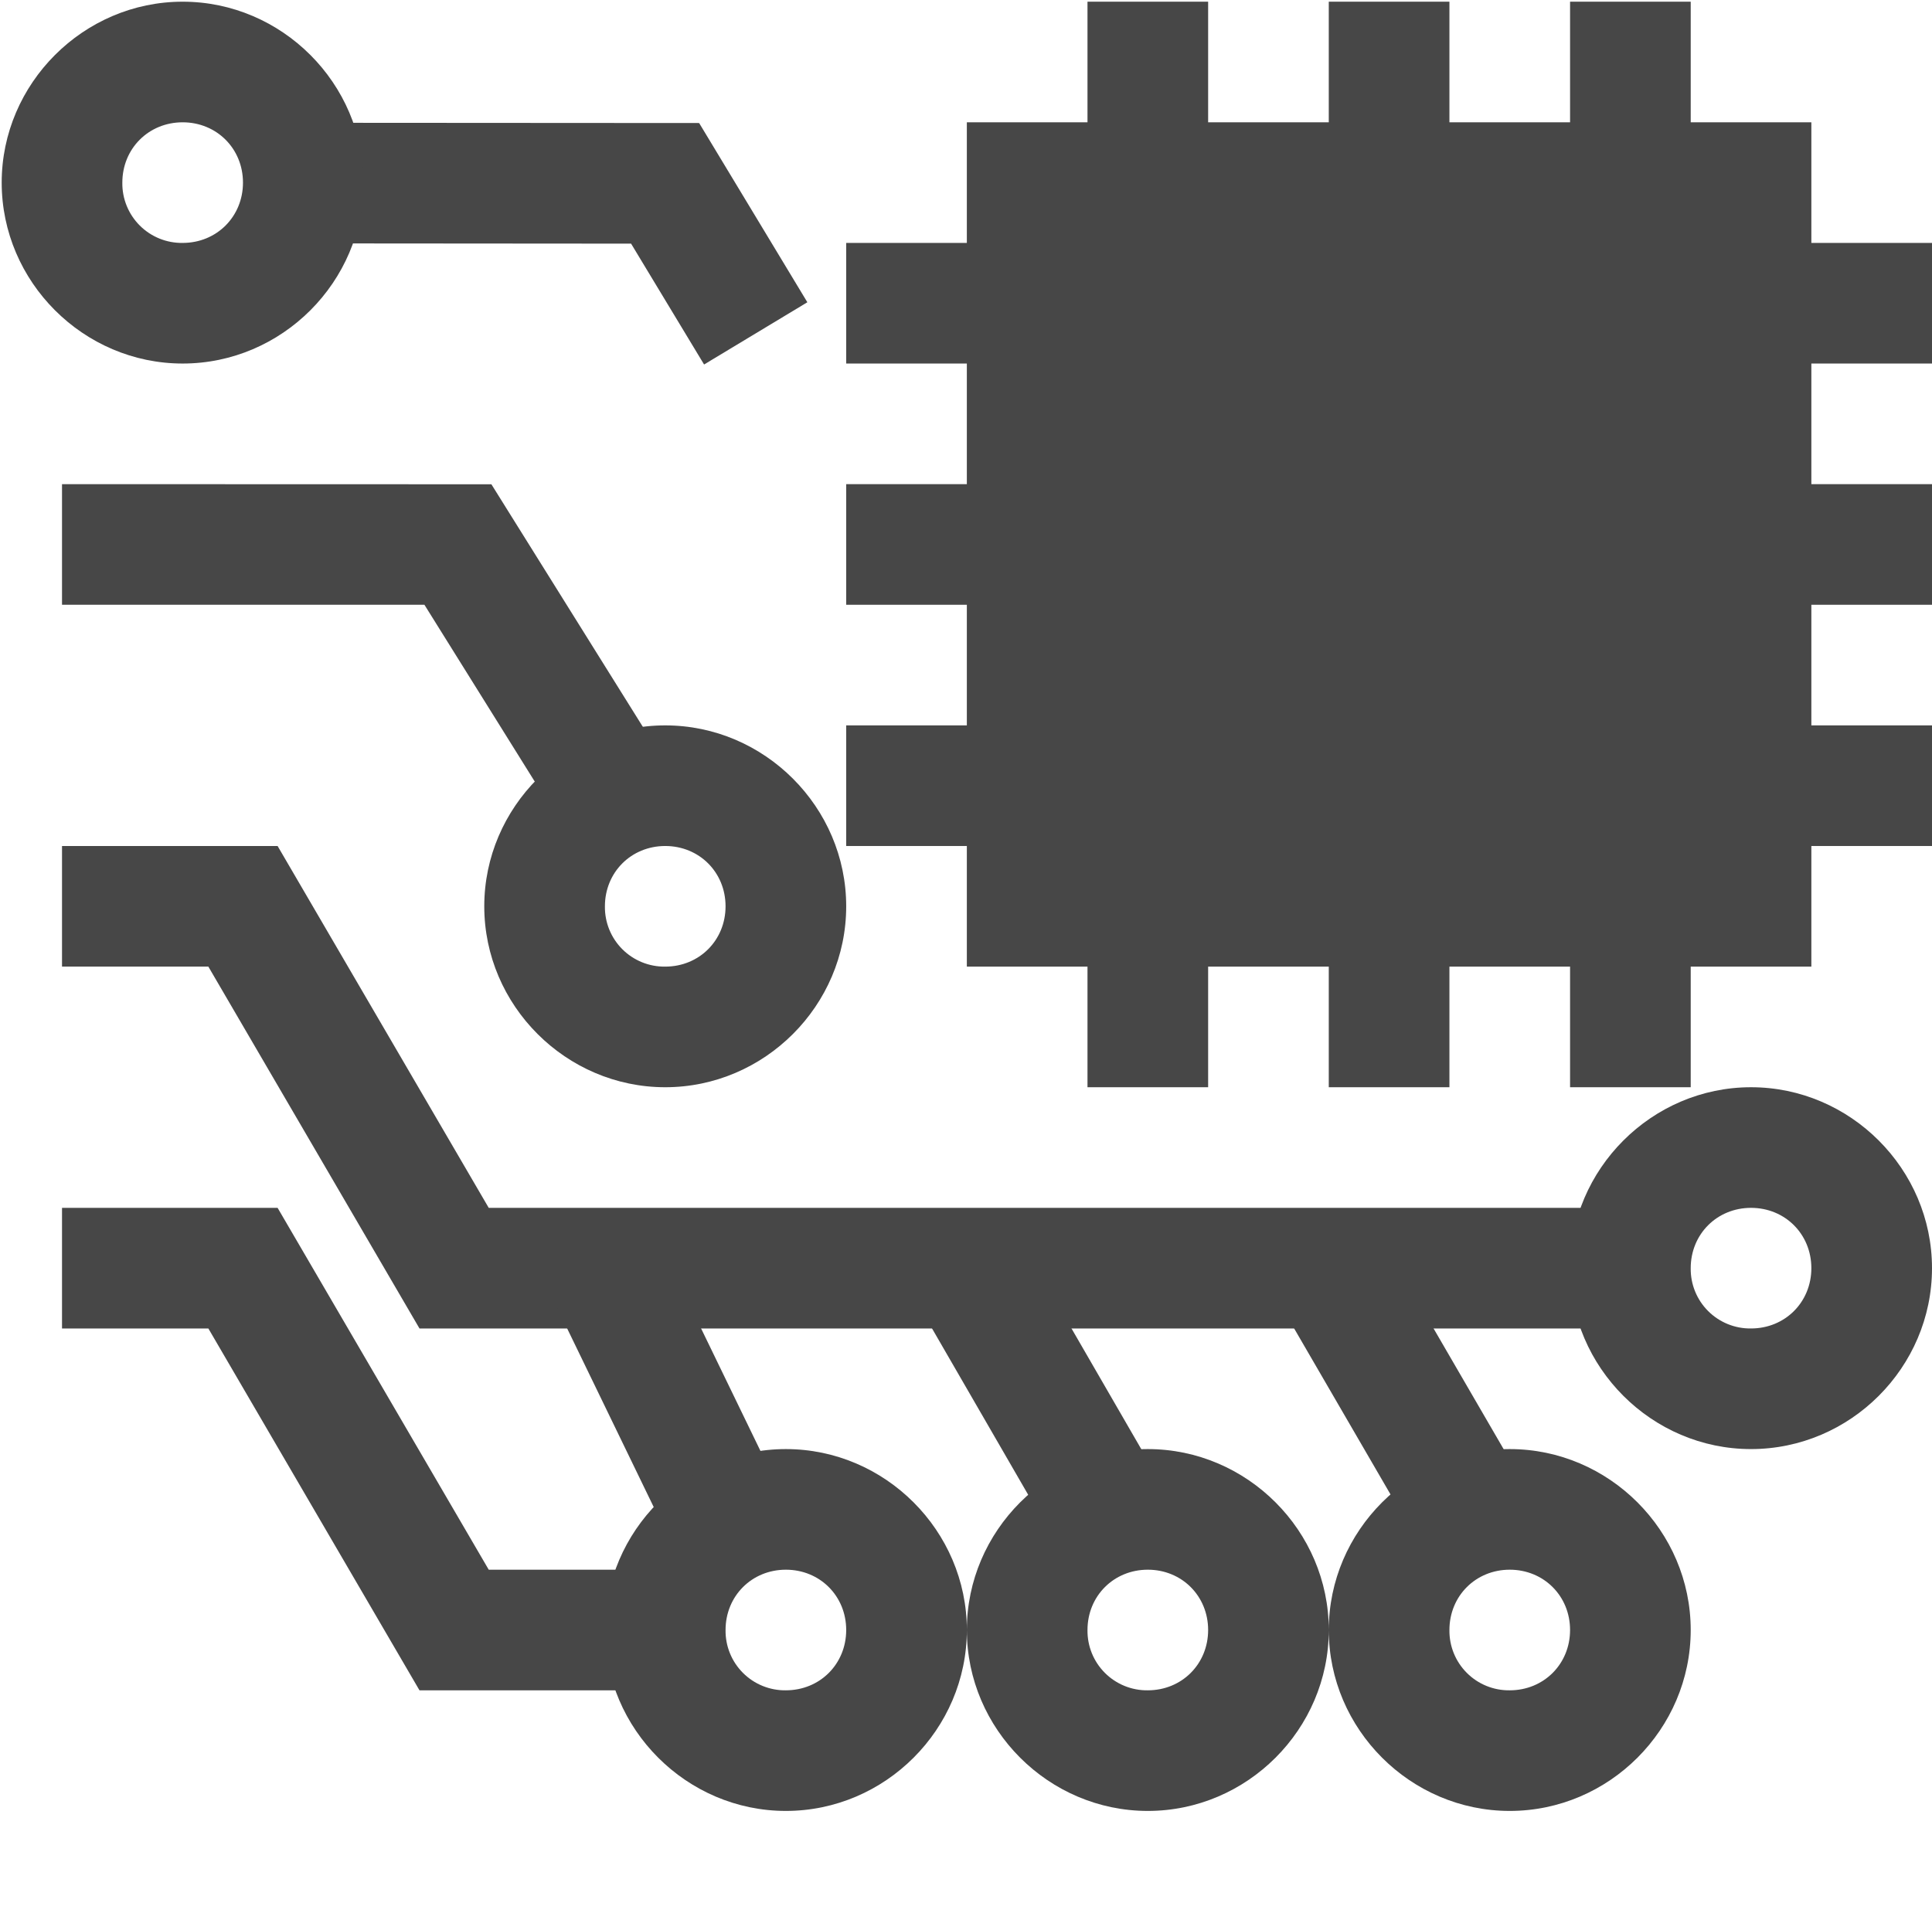
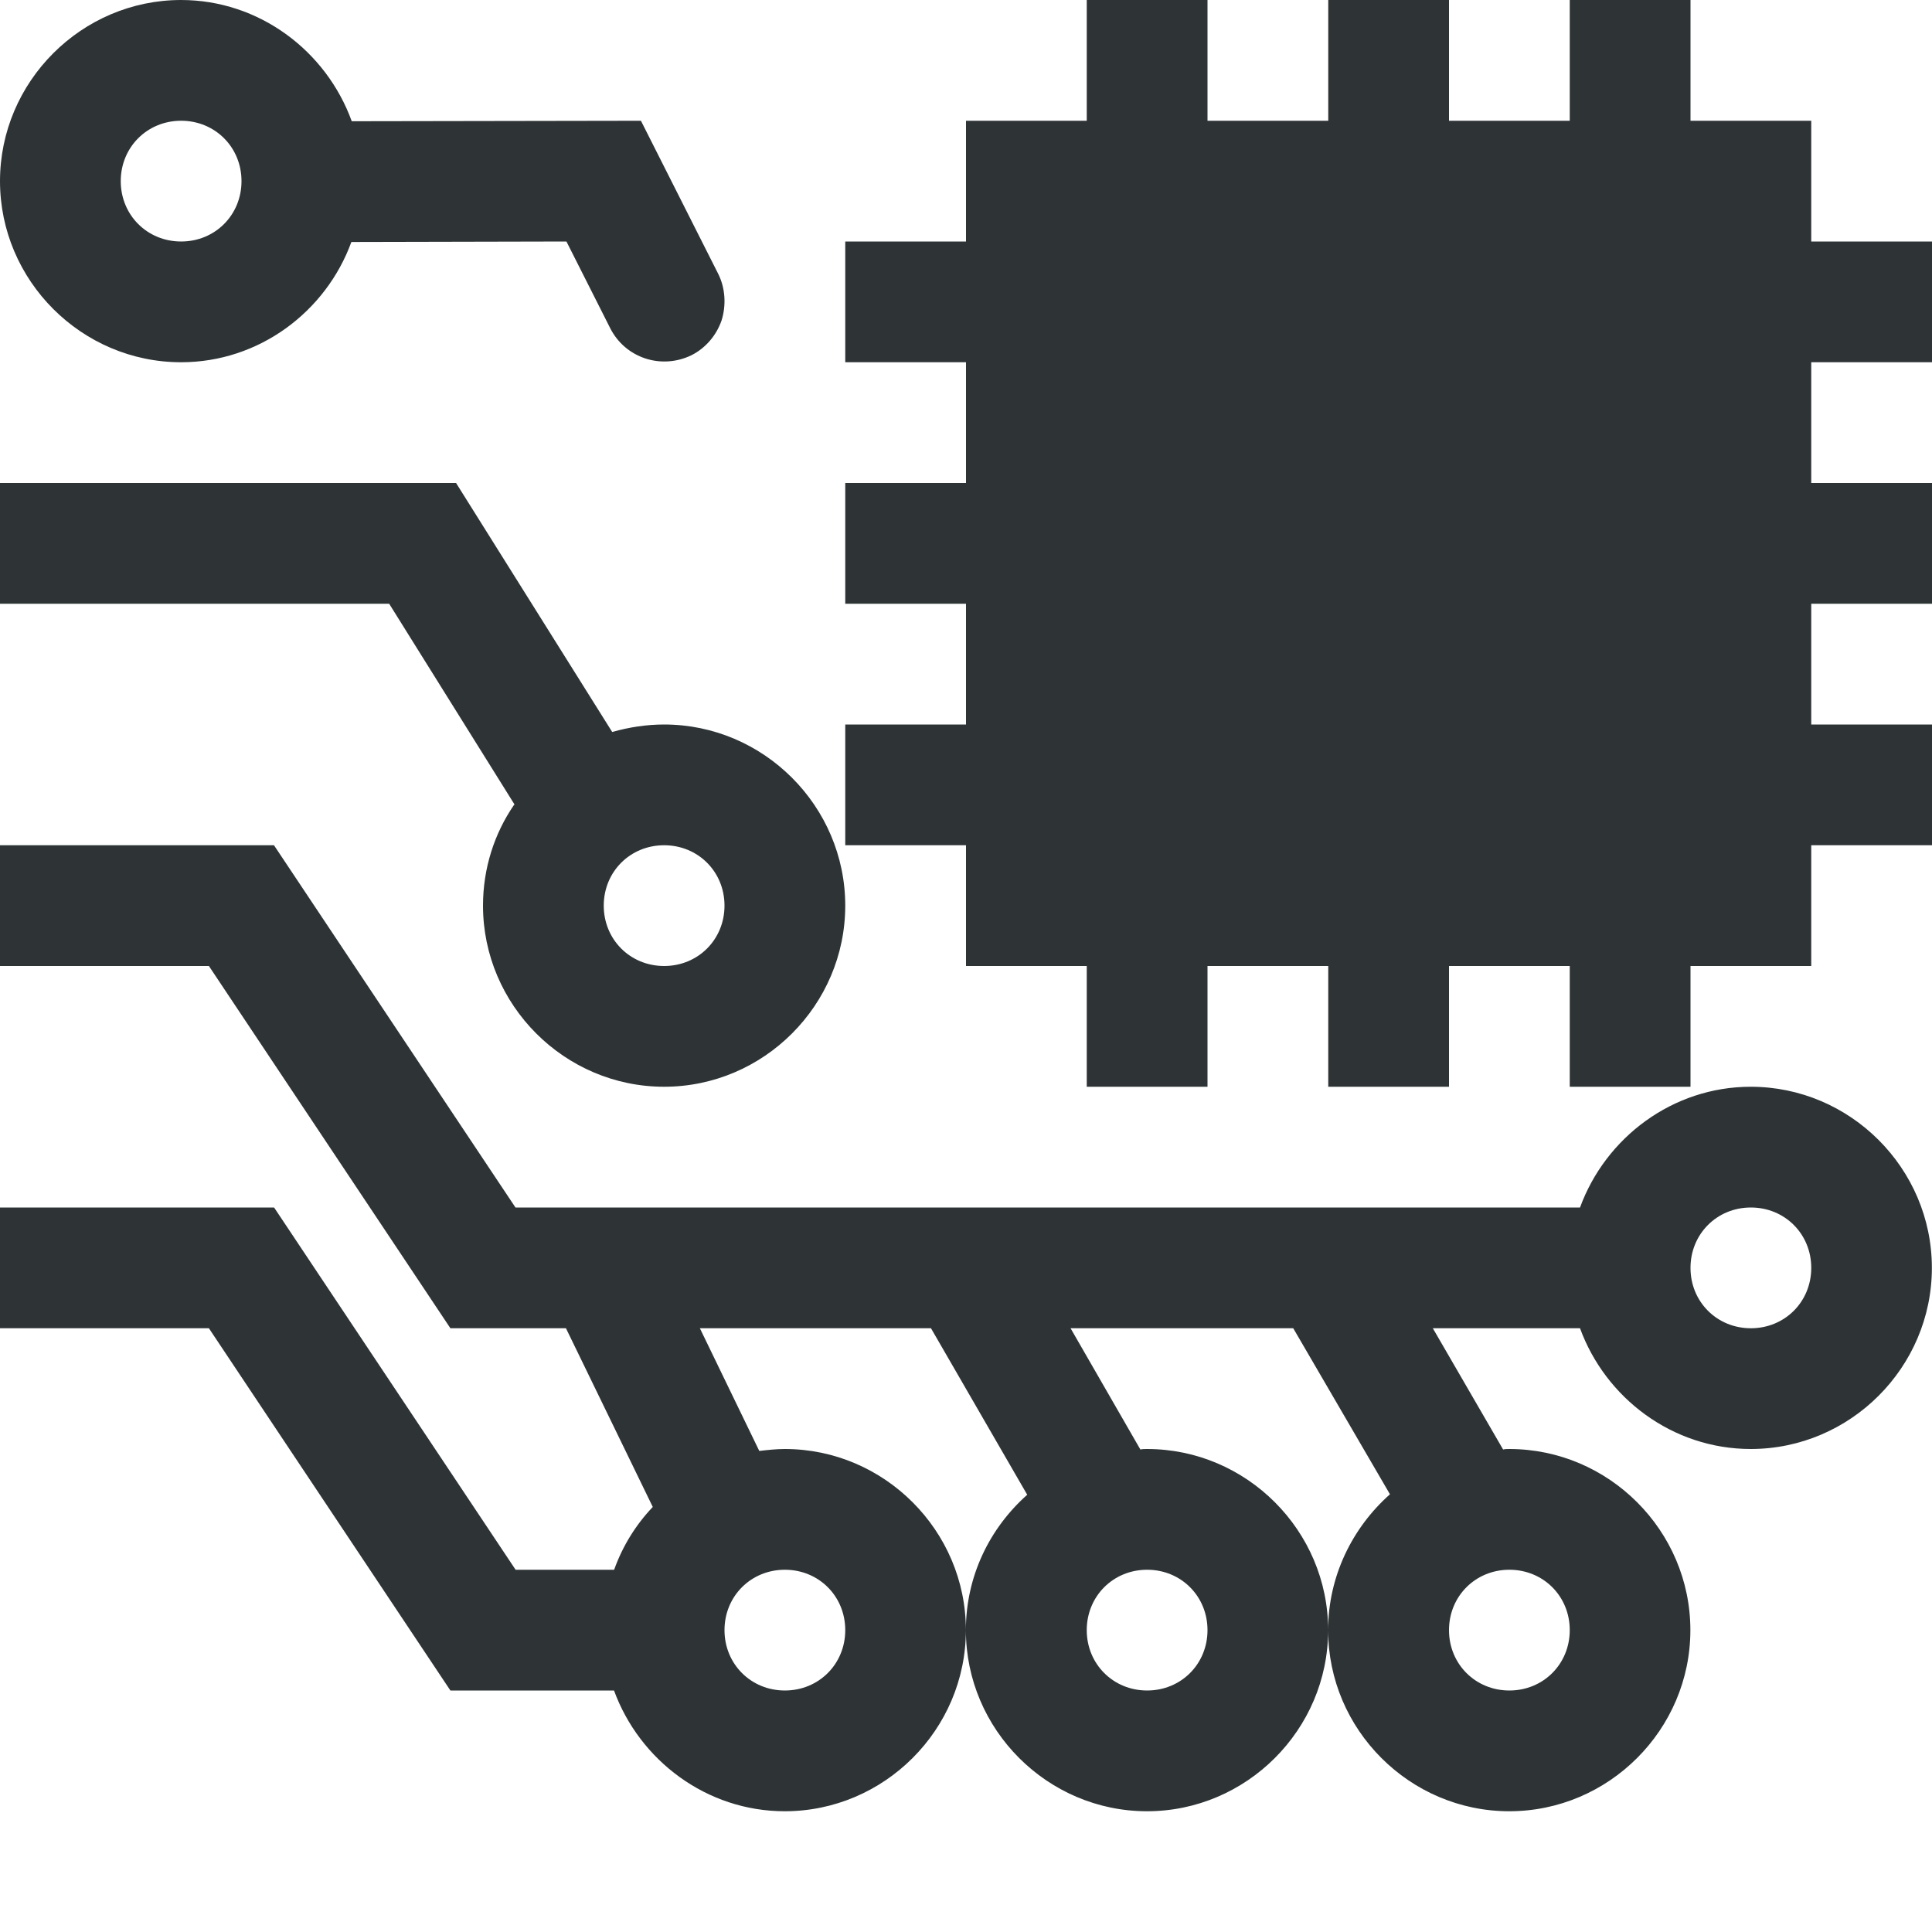
- <svg xmlns="http://www.w3.org/2000/svg" width="16.014" height="16">
-   <g fill="#474747">
-     <path d="M5.514 6.014c-.822 0-1.5.678-1.5 1.5 0 .823.678 1.5 1.5 1.5.823 0 1.5-.677 1.5-1.5 0-.822-.677-1.5-1.5-1.5zm0 1c.282 0 .5.218.5.5 0 .282-.218.5-.5.5a.493.493 0 01-.5-.5c0-.282.218-.5.5-.5zm-5 3v1h1.213l1.75 3h2.037v-1H4.051l-1.75-3zm14-1c-.822 0-1.5.678-1.5 1.5 0 .823.678 1.5 1.5 1.5.823 0 1.5-.677 1.5-1.5 0-.822-.677-1.5-1.5-1.5zm0 1c.282 0 .5.218.5.5 0 .282-.218.5-.5.5a.493.493 0 01-.5-.5c0-.282.218-.5.5-.5z" style="line-height:normal;font-variant-ligatures:normal;font-variant-position:normal;font-variant-caps:normal;font-variant-numeric:normal;font-variant-alternates:normal;font-feature-settings:normal;text-indent:0;text-align:start;text-decoration-line:none;text-decoration-style:solid;text-decoration-color:#000;text-transform:none;text-orientation:mixed;shape-padding:0;isolation:auto;mix-blend-mode:normal;marker:none" color="#000" font-weight="400" font-family="sans-serif" overflow="visible" />
-     <path d="M.514 7.014v1h1.213l1.75 3h9.787v-1H4.051l-1.75-3zm0-3v1h3.004l1.043 1.672.848-.531-1.336-2.14zm2.03-2.996v1l2.687.002.605 1.002.856-.516-.897-1.486z" style="line-height:normal;font-variant-ligatures:normal;font-variant-position:normal;font-variant-caps:normal;font-variant-numeric:normal;font-variant-alternates:normal;font-feature-settings:normal;text-indent:0;text-align:start;text-decoration-line:none;text-decoration-style:solid;text-decoration-color:#000;text-transform:none;text-orientation:mixed;shape-padding:0;isolation:auto;mix-blend-mode:normal;marker:none" color="#000" font-weight="400" font-family="sans-serif" overflow="visible" />
-     <path d="M11.446 10.262l-.863.504 1.125 1.938.863-.504zm-2.998.002l-.867.5 1.156 2 .867-.5zm-2.985.031l-.898.438.969 2 .898-.438z" style="line-height:normal;font-variant-ligatures:normal;font-variant-position:normal;font-variant-caps:normal;font-variant-numeric:normal;font-variant-alternates:normal;font-feature-settings:normal;text-indent:0;text-align:start;text-decoration-line:none;text-decoration-style:solid;text-decoration-color:#000;text-transform:none;text-orientation:mixed;shape-padding:0;isolation:auto;mix-blend-mode:normal;marker:none" color="#000" font-weight="400" font-family="sans-serif" overflow="visible" />
-     <path d="M9.014.014v1h-1v1h-1v1h1v1h-1v1h1v1h-1v1h1v1h1v1h1v-1h1v1h1v-1h1v1h1v-1h1v-1h1v-1h-1v-1h1v-1h-1v-1h1v-1h-1v-1h-1v-1h-1v1h-1v-1h-1v1h-1v-1z" />
-     <path d="M12.514 12.014c-.822 0-1.5.678-1.5 1.5 0 .823.678 1.5 1.5 1.5.823 0 1.5-.677 1.5-1.5 0-.822-.677-1.5-1.5-1.5zm0 1c.282 0 .5.218.5.5 0 .282-.218.5-.5.5a.493.493 0 01-.5-.5c0-.282.218-.5.5-.5zm-3-1c-.822 0-1.5.678-1.5 1.5 0 .823.678 1.5 1.5 1.5.823 0 1.5-.677 1.5-1.5 0-.822-.677-1.5-1.5-1.5zm0 1c.282 0 .5.218.5.5 0 .282-.218.5-.5.5a.493.493 0 01-.5-.5c0-.282.218-.5.5-.5zm-3-1c-.822 0-1.5.678-1.5 1.5 0 .823.678 1.5 1.5 1.5.823 0 1.5-.677 1.5-1.5 0-.822-.677-1.5-1.5-1.5zm0 1c.282 0 .5.218.5.5 0 .282-.218.5-.5.5a.493.493 0 01-.5-.5c0-.282.218-.5.5-.5zm-5-13c-.822 0-1.5.678-1.5 1.5 0 .823.678 1.5 1.5 1.5.823 0 1.5-.677 1.5-1.5 0-.822-.677-1.5-1.5-1.5zm0 1c.282 0 .5.218.5.5 0 .282-.218.5-.5.5a.493.493 0 01-.5-.5c0-.282.218-.5.5-.5z" style="line-height:normal;font-variant-ligatures:normal;font-variant-position:normal;font-variant-caps:normal;font-variant-numeric:normal;font-variant-alternates:normal;font-feature-settings:normal;text-indent:0;text-align:start;text-decoration-line:none;text-decoration-style:solid;text-decoration-color:#000;text-transform:none;text-orientation:mixed;shape-padding:0;isolation:auto;mix-blend-mode:normal;marker:none" color="#000" font-weight="400" font-family="sans-serif" overflow="visible" />
-   </g>
+ <svg xmlns="http://www.w3.org/2000/svg" height="16px" viewBox="0 0 16 16" width="16px">
+   <path d="m 1.5 0 c -0.824 0 -1.5 0.676 -1.5 1.5 s 0.676 1.5 1.5 1.5 c 0.645 0 1.199 -0.418 1.41 -0.996 l 1.781 -0.004 l 0.363 0.719 c 0.125 0.246 0.422 0.344 0.672 0.223 c 0.117 -0.059 0.207 -0.164 0.25 -0.289 c 0.039 -0.125 0.031 -0.266 -0.027 -0.383 l -0.641 -1.27 l -2.395 0.004 c -0.211 -0.582 -0.766 -1.004 -1.414 -1.004 z m 7.5 0 v 1 h -1 v 1 h -1 v 1 h 1 v 1 h -1 v 1 h 1 v 1 h -1 v 1 h 1 v 1 h 1 v 1 h 1 v -1 h 1 v 1 h 1 v -1 h 1 v 1 h 1 v -1 h 1 v -1 h 1 v -1 h -1 v -1 h 1 v -1 h -1 v -1 h 1 v -1 h -1 v -1 h -1 v -1 h -1 v 1 h -1 v -1 h -1 v 1 h -1 v -1 z m -7.5 1 c 0.281 0 0.5 0.219 0.5 0.5 s -0.219 0.5 -0.5 0.5 s -0.5 -0.219 -0.5 -0.5 s 0.219 -0.5 0.5 -0.5 z m -1.5 3 v 1 h 3.223 l 1.039 1.664 h -0.004 c -0.164 0.238 -0.258 0.527 -0.258 0.836 c 0 0.824 0.676 1.5 1.5 1.5 s 1.5 -0.676 1.5 -1.5 s -0.676 -1.5 -1.5 -1.5 c -0.148 0 -0.293 0.023 -0.43 0.062 l -1.293 -2.062 z m 0 3 v 1 h 1.73 l 2 3 h 0.957 l 0.719 1.48 c -0.141 0.148 -0.25 0.324 -0.32 0.52 h -0.816 l -2 -3 h -2.27 v 1 h 1.73 l 2 3 h 1.355 c 0.211 0.578 0.766 1 1.414 1 c 0.824 0 1.5 -0.676 1.5 -1.5 s -0.676 -1.5 -1.5 -1.5 c -0.07 0 -0.141 0.008 -0.211 0.016 l -0.492 -1.016 h 1.914 l 0.797 1.379 c -0.312 0.277 -0.508 0.676 -0.508 1.121 c 0 0.824 0.676 1.5 1.5 1.5 s 1.5 -0.676 1.5 -1.5 s -0.676 -1.5 -1.5 -1.5 c -0.02 0 -0.035 0 -0.055 0.004 l -0.578 -1.004 h 1.844 l 0.801 1.375 c -0.312 0.277 -0.512 0.68 -0.512 1.125 c 0 0.824 0.676 1.5 1.5 1.5 s 1.5 -0.676 1.5 -1.5 s -0.676 -1.5 -1.5 -1.5 c -0.016 0 -0.035 0 -0.051 0.004 l -0.582 -1.004 h 1.219 c 0.211 0.578 0.766 1 1.414 1 c 0.824 0 1.5 -0.676 1.5 -1.5 s -0.676 -1.5 -1.5 -1.5 c -0.648 0 -1.203 0.422 -1.414 1 h -8.816 l -2 -3 z m 5.5 0 c 0.281 0 0.5 0.219 0.5 0.5 s -0.219 0.5 -0.5 0.5 s -0.5 -0.219 -0.5 -0.5 s 0.219 -0.5 0.5 -0.5 z m 9 3 c 0.281 0 0.5 0.219 0.5 0.5 s -0.219 0.5 -0.5 0.5 s -0.5 -0.219 -0.5 -0.5 s 0.219 -0.5 0.5 -0.5 z m -8 3 c 0.281 0 0.5 0.219 0.5 0.5 s -0.219 0.5 -0.5 0.5 s -0.5 -0.219 -0.5 -0.5 s 0.219 -0.5 0.5 -0.5 z m 3 0 c 0.281 0 0.5 0.219 0.5 0.5 s -0.219 0.5 -0.5 0.5 s -0.5 -0.219 -0.5 -0.5 s 0.219 -0.5 0.5 -0.5 z m 3 0 c 0.281 0 0.5 0.219 0.5 0.5 s -0.219 0.5 -0.5 0.5 s -0.5 -0.219 -0.5 -0.5 s 0.219 -0.5 0.5 -0.5 z m 0 0" fill="#2e3436" />
</svg>
